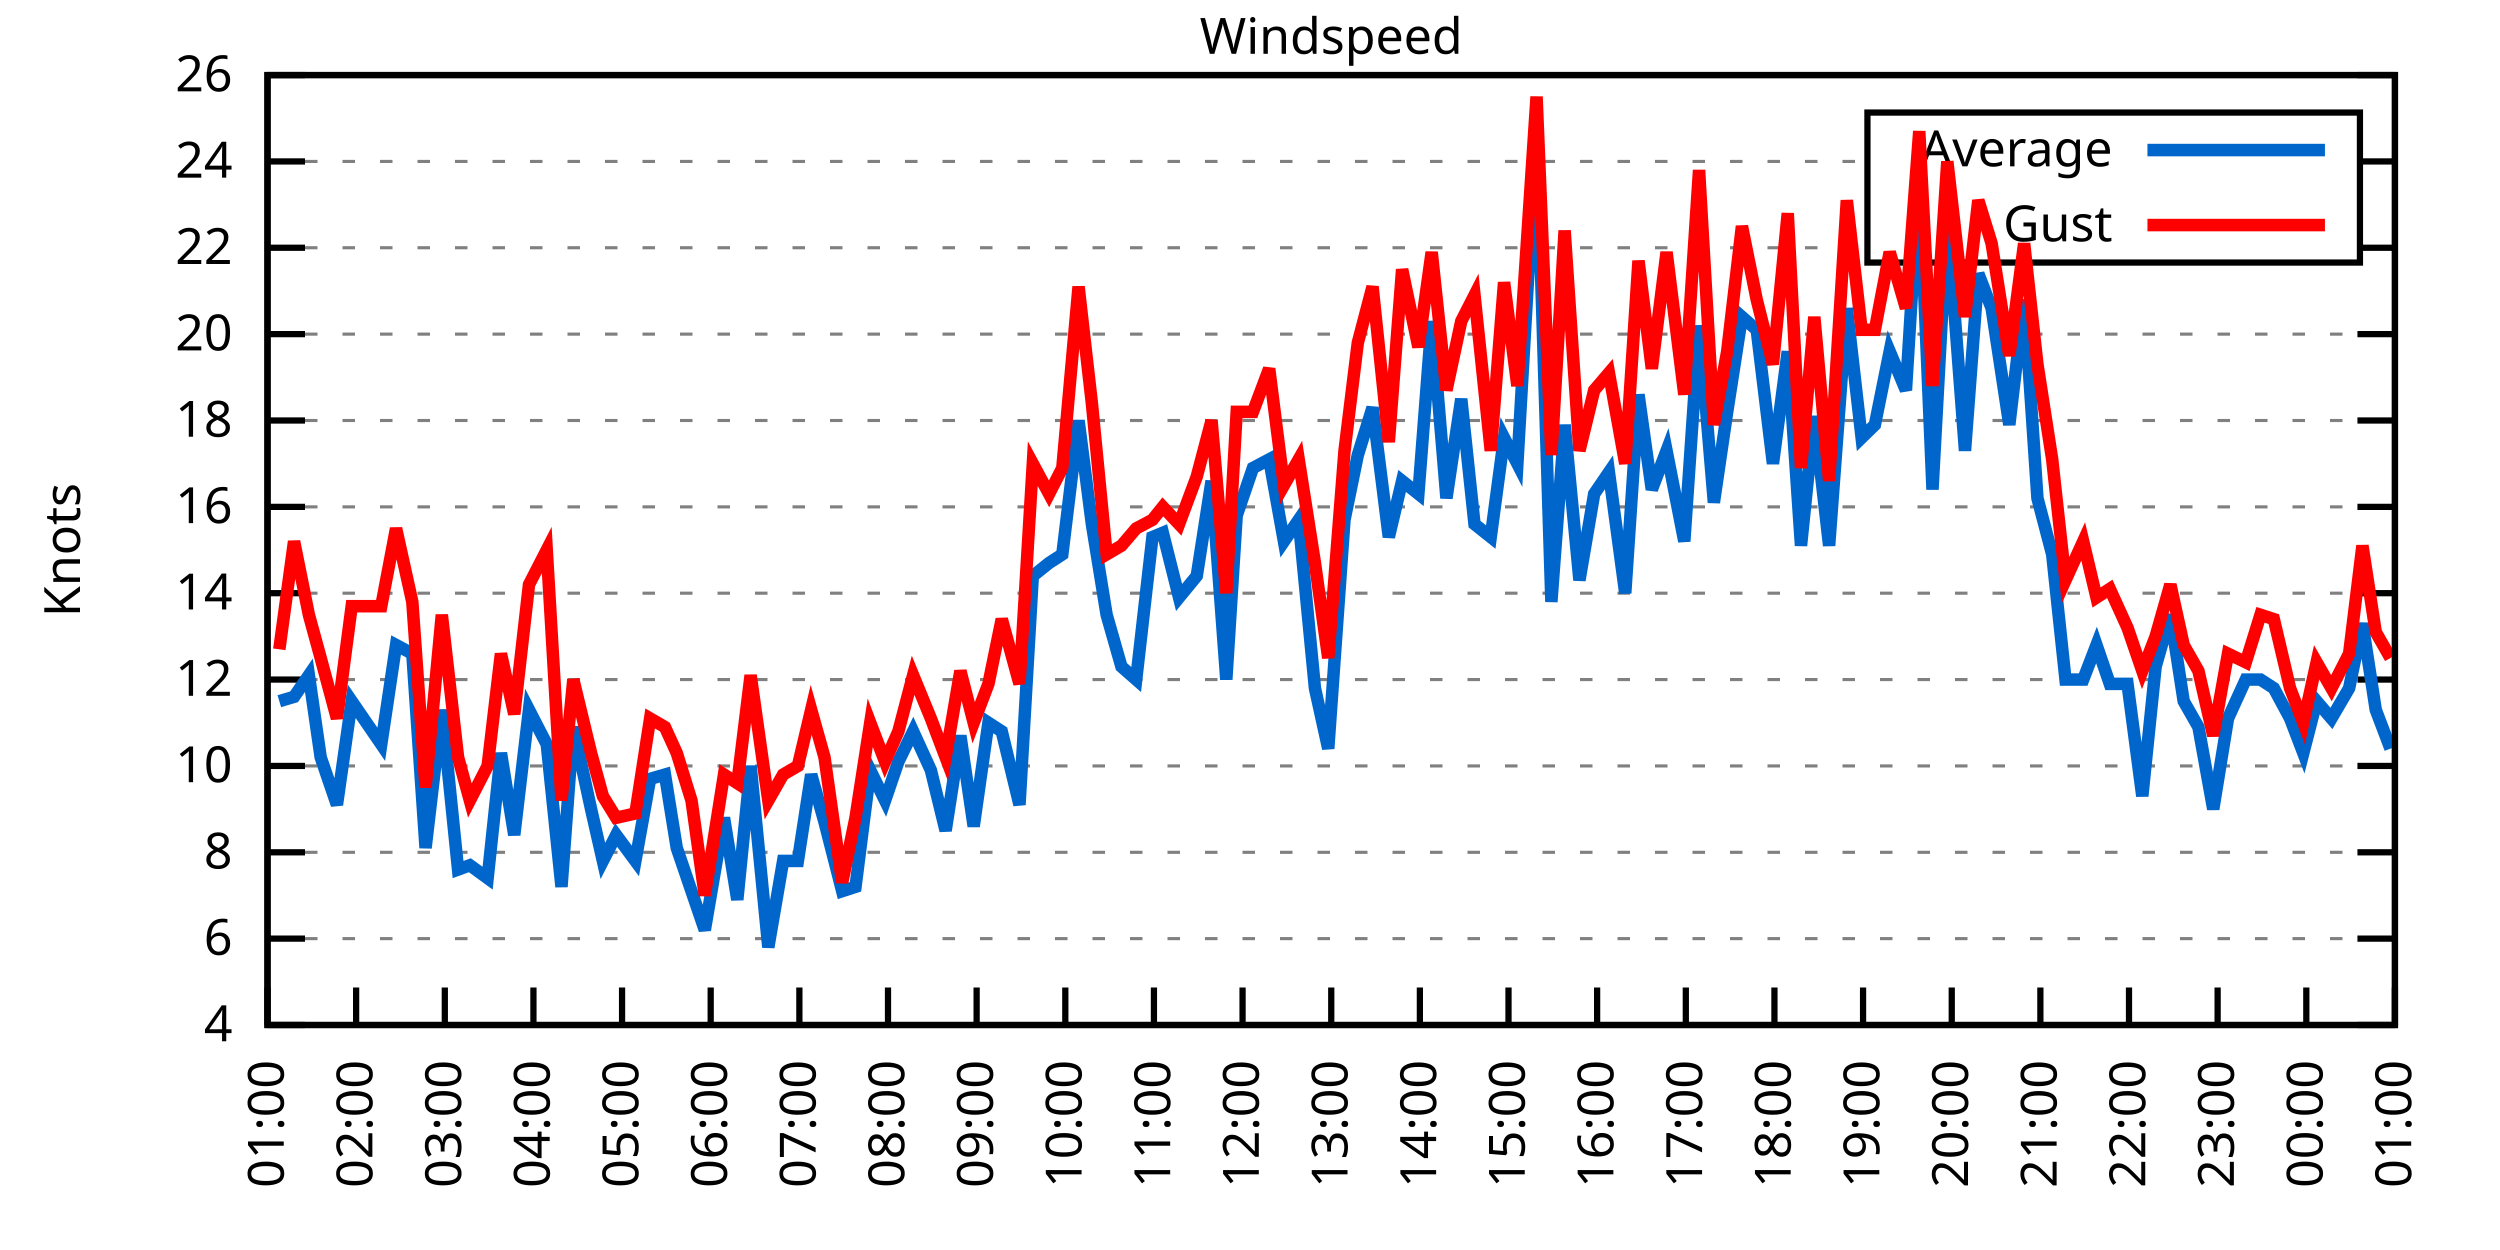
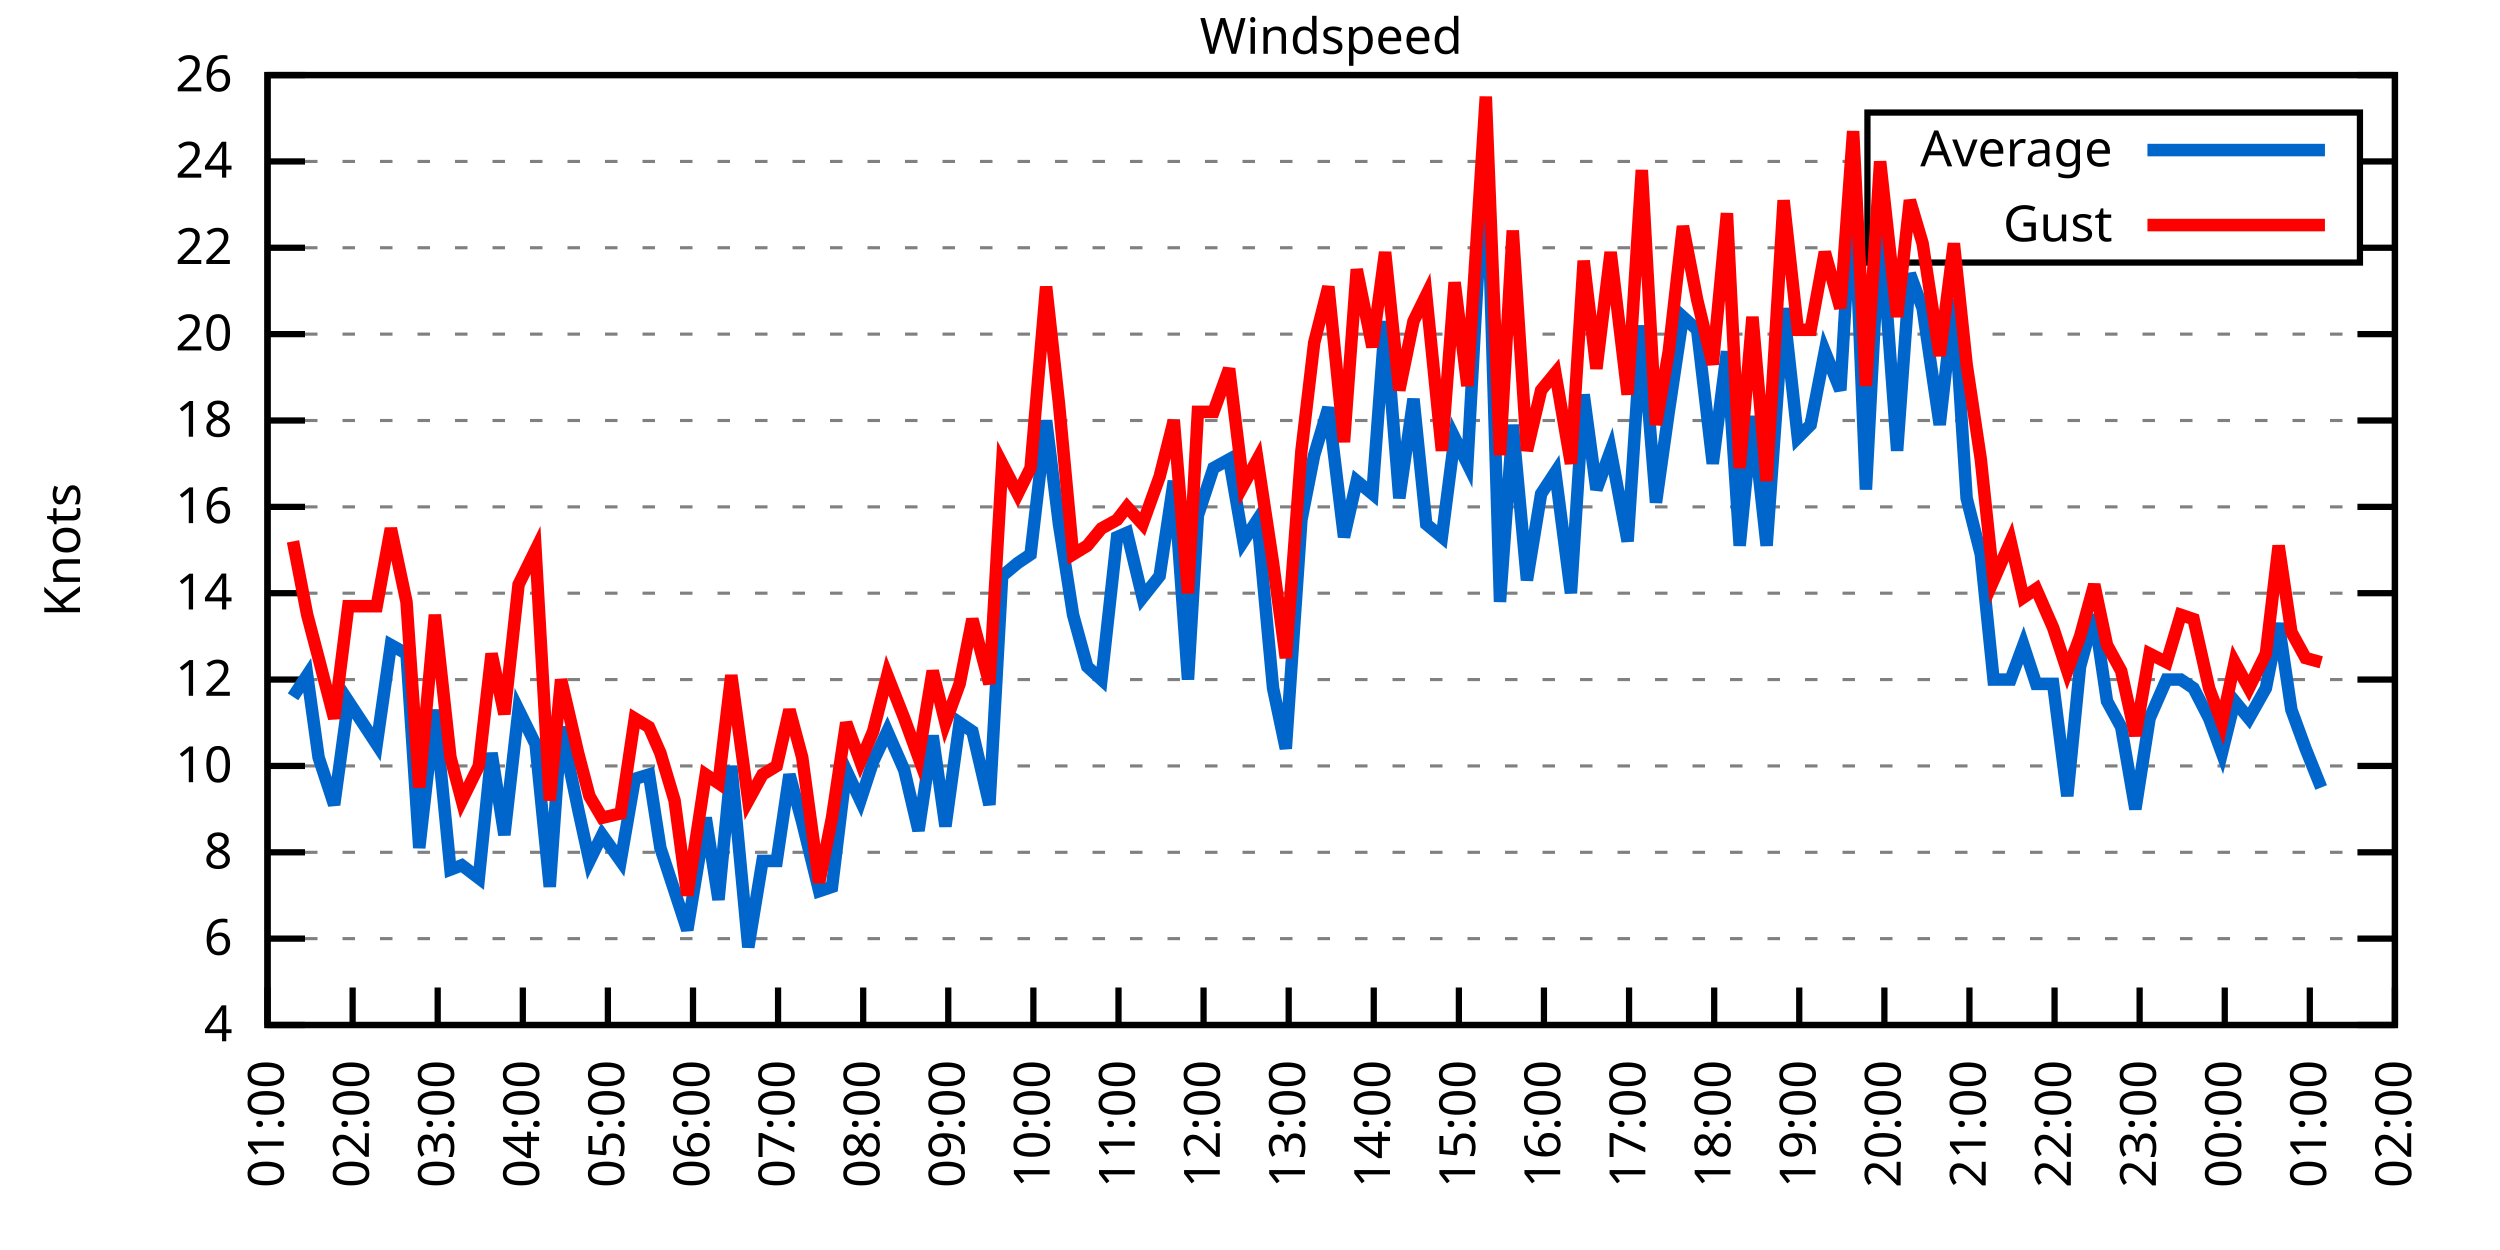
<svg xmlns="http://www.w3.org/2000/svg" xmlns:xlink="http://www.w3.org/1999/xlink" width="400" height="200" viewBox="0 0 400 200">
  <g id="gnuplot_canvas">
    <rect x="0" y="0" width="400" height="200" fill="none" />
    <defs>
      <circle id="gpDot" r="0.5" stroke-width="0.5" stroke="currentColor" />
      <path id="gpPt0" stroke-width="0.333" stroke="currentColor" d="M-1,0 h2 M0,-1 v2" />
      <path id="gpPt1" stroke-width="0.333" stroke="currentColor" d="M-1,-1 L1,1 M1,-1 L-1,1" />
      <path id="gpPt2" stroke-width="0.333" stroke="currentColor" d="M-1,0 L1,0 M0,-1 L0,1 M-1,-1 L1,1 M-1,1 L1,-1" />
      <rect id="gpPt3" stroke-width="0.333" stroke="currentColor" x="-1" y="-1" width="2" height="2" />
      <rect id="gpPt4" stroke-width="0.333" stroke="currentColor" fill="currentColor" x="-1" y="-1" width="2" height="2" />
      <circle id="gpPt5" stroke-width="0.333" stroke="currentColor" cx="0" cy="0" r="1" />
      <use xlink:href="#gpPt5" id="gpPt6" fill="currentColor" stroke="none" />
      <path id="gpPt7" stroke-width="0.333" stroke="currentColor" d="M0,-1.33 L-1.33,0.67 L1.33,0.67 z" />
      <use xlink:href="#gpPt7" id="gpPt8" fill="currentColor" stroke="none" />
      <use xlink:href="#gpPt7" id="gpPt9" stroke="currentColor" transform="rotate(180)" />
      <use xlink:href="#gpPt9" id="gpPt10" fill="currentColor" stroke="none" />
      <use xlink:href="#gpPt3" id="gpPt11" stroke="currentColor" transform="rotate(45)" />
      <use xlink:href="#gpPt11" id="gpPt12" fill="currentColor" stroke="none" />
      <path id="gpPt13" stroke-width="0.333" stroke="currentColor" d="M0,1.330 L1.265,0.411 L0.782,-1.067 L-0.782,-1.076 L-1.265,0.411 z" />
      <use xlink:href="#gpPt13" id="gpPt14" fill="currentColor" stroke="none" />
      <filter id="textbox" filterUnits="objectBoundingBox" x="0" y="0" height="1" width="1">
        <feFlood flood-color="white" flood-opacity="1" result="bgnd" />
        <feComposite in="SourceGraphic" in2="bgnd" operator="atop" />
      </filter>
      <filter id="greybox" filterUnits="objectBoundingBox" x="0" y="0" height="1" width="1">
        <feFlood flood-color="lightgrey" flood-opacity="1" result="grey" />
        <feComposite in="SourceGraphic" in2="grey" operator="atop" />
      </filter>
    </defs>
    <g fill="none" color="white" stroke="currentColor" stroke-width="1.00" stroke-linecap="butt" stroke-linejoin="miter">
</g>
    <g fill="none" color="black" stroke="currentColor" stroke-width="1.00" stroke-linecap="butt" stroke-linejoin="miter">
      <g stroke="none" shape-rendering="crispEdges">
        <polygon fill="rgb(255, 255, 255)" points="42.80,164.00 383.18,164.00 383.18,12.02 42.80,12.02 " />
      </g>
    </g>
    <g fill="none" color="black" stroke="currentColor" stroke-width="1.00" stroke-linecap="butt" stroke-linejoin="miter">
</g>
    <g fill="none" color="black" stroke="black" stroke-width="0.50" stroke-linecap="butt" stroke-linejoin="miter">
</g>
    <g fill="none" color="gray" stroke="currentColor" stroke-width="0.50" stroke-linecap="butt" stroke-linejoin="miter">
      <path stroke="gray" stroke-dasharray="2,4" class="gridline" d="M42.80,164.00 L383.19,164.00  " />
    </g>
    <g fill="none" color="gray" stroke="gray" stroke-width="1.00" stroke-linecap="butt" stroke-linejoin="miter">
</g>
    <g fill="none" color="black" stroke="currentColor" stroke-width="1.00" stroke-linecap="butt" stroke-linejoin="miter">
      <path stroke="black" d="M42.80,164.00 L48.80,164.00 M383.19,164.00 L377.19,164.00  " />
      <g transform="translate(37.20,166.60)" stroke="none" fill="black" font-family="Sans" font-size="8.00" text-anchor="end">
        <text>
          <tspan font-family="Sans"> 4</tspan>
        </text>
      </g>
    </g>
    <g fill="none" color="black" stroke="currentColor" stroke-width="1.00" stroke-linecap="butt" stroke-linejoin="miter">
</g>
    <g fill="none" color="black" stroke="black" stroke-width="0.50" stroke-linecap="butt" stroke-linejoin="miter">
</g>
    <g fill="none" color="gray" stroke="currentColor" stroke-width="0.50" stroke-linecap="butt" stroke-linejoin="miter">
      <path stroke="gray" stroke-dasharray="2,4" class="gridline" d="M42.80,150.18 L383.19,150.18  " />
    </g>
    <g fill="none" color="gray" stroke="gray" stroke-width="1.00" stroke-linecap="butt" stroke-linejoin="miter">
</g>
    <g fill="none" color="black" stroke="currentColor" stroke-width="1.00" stroke-linecap="butt" stroke-linejoin="miter">
      <path stroke="black" d="M42.80,150.18 L48.80,150.18 M383.19,150.18 L377.19,150.18  " />
      <g transform="translate(37.20,152.78)" stroke="none" fill="black" font-family="Sans" font-size="8.00" text-anchor="end">
        <text>
          <tspan font-family="Sans"> 6</tspan>
        </text>
      </g>
    </g>
    <g fill="none" color="black" stroke="currentColor" stroke-width="1.00" stroke-linecap="butt" stroke-linejoin="miter">
</g>
    <g fill="none" color="black" stroke="black" stroke-width="0.50" stroke-linecap="butt" stroke-linejoin="miter">
</g>
    <g fill="none" color="gray" stroke="currentColor" stroke-width="0.50" stroke-linecap="butt" stroke-linejoin="miter">
      <path stroke="gray" stroke-dasharray="2,4" class="gridline" d="M42.80,136.37 L383.19,136.37  " />
    </g>
    <g fill="none" color="gray" stroke="gray" stroke-width="1.00" stroke-linecap="butt" stroke-linejoin="miter">
</g>
    <g fill="none" color="black" stroke="currentColor" stroke-width="1.00" stroke-linecap="butt" stroke-linejoin="miter">
      <path stroke="black" d="M42.80,136.37 L48.80,136.37 M383.19,136.37 L377.19,136.37  " />
      <g transform="translate(37.20,138.97)" stroke="none" fill="black" font-family="Sans" font-size="8.00" text-anchor="end">
        <text>
          <tspan font-family="Sans"> 8</tspan>
        </text>
      </g>
    </g>
    <g fill="none" color="black" stroke="currentColor" stroke-width="1.00" stroke-linecap="butt" stroke-linejoin="miter">
</g>
    <g fill="none" color="black" stroke="black" stroke-width="0.50" stroke-linecap="butt" stroke-linejoin="miter">
</g>
    <g fill="none" color="gray" stroke="currentColor" stroke-width="0.50" stroke-linecap="butt" stroke-linejoin="miter">
      <path stroke="gray" stroke-dasharray="2,4" class="gridline" d="M42.80,122.55 L383.19,122.55  " />
    </g>
    <g fill="none" color="gray" stroke="gray" stroke-width="1.00" stroke-linecap="butt" stroke-linejoin="miter">
</g>
    <g fill="none" color="black" stroke="currentColor" stroke-width="1.00" stroke-linecap="butt" stroke-linejoin="miter">
      <path stroke="black" d="M42.80,122.55 L48.80,122.55 M383.19,122.55 L377.19,122.55  " />
      <g transform="translate(37.20,125.15)" stroke="none" fill="black" font-family="Sans" font-size="8.00" text-anchor="end">
        <text>
          <tspan font-family="Sans"> 10</tspan>
        </text>
      </g>
    </g>
    <g fill="none" color="black" stroke="currentColor" stroke-width="1.00" stroke-linecap="butt" stroke-linejoin="miter">
</g>
    <g fill="none" color="black" stroke="black" stroke-width="0.50" stroke-linecap="butt" stroke-linejoin="miter">
</g>
    <g fill="none" color="gray" stroke="currentColor" stroke-width="0.50" stroke-linecap="butt" stroke-linejoin="miter">
      <path stroke="gray" stroke-dasharray="2,4" class="gridline" d="M42.80,108.73 L383.19,108.73  " />
    </g>
    <g fill="none" color="gray" stroke="gray" stroke-width="1.00" stroke-linecap="butt" stroke-linejoin="miter">
</g>
    <g fill="none" color="black" stroke="currentColor" stroke-width="1.00" stroke-linecap="butt" stroke-linejoin="miter">
      <path stroke="black" d="M42.80,108.73 L48.80,108.73 M383.19,108.73 L377.19,108.73  " />
      <g transform="translate(37.20,111.33)" stroke="none" fill="black" font-family="Sans" font-size="8.00" text-anchor="end">
        <text>
          <tspan font-family="Sans"> 12</tspan>
        </text>
      </g>
    </g>
    <g fill="none" color="black" stroke="currentColor" stroke-width="1.00" stroke-linecap="butt" stroke-linejoin="miter">
</g>
    <g fill="none" color="black" stroke="black" stroke-width="0.50" stroke-linecap="butt" stroke-linejoin="miter">
</g>
    <g fill="none" color="gray" stroke="currentColor" stroke-width="0.50" stroke-linecap="butt" stroke-linejoin="miter">
      <path stroke="gray" stroke-dasharray="2,4" class="gridline" d="M42.80,94.91 L383.19,94.91  " />
    </g>
    <g fill="none" color="gray" stroke="gray" stroke-width="1.00" stroke-linecap="butt" stroke-linejoin="miter">
</g>
    <g fill="none" color="black" stroke="currentColor" stroke-width="1.00" stroke-linecap="butt" stroke-linejoin="miter">
      <path stroke="black" d="M42.80,94.91 L48.80,94.91 M383.19,94.91 L377.19,94.91  " />
      <g transform="translate(37.20,97.51)" stroke="none" fill="black" font-family="Sans" font-size="8.00" text-anchor="end">
        <text>
          <tspan font-family="Sans"> 14</tspan>
        </text>
      </g>
    </g>
    <g fill="none" color="black" stroke="currentColor" stroke-width="1.00" stroke-linecap="butt" stroke-linejoin="miter">
</g>
    <g fill="none" color="black" stroke="black" stroke-width="0.50" stroke-linecap="butt" stroke-linejoin="miter">
</g>
    <g fill="none" color="gray" stroke="currentColor" stroke-width="0.50" stroke-linecap="butt" stroke-linejoin="miter">
      <path stroke="gray" stroke-dasharray="2,4" class="gridline" d="M42.80,81.10 L383.19,81.10  " />
    </g>
    <g fill="none" color="gray" stroke="gray" stroke-width="1.00" stroke-linecap="butt" stroke-linejoin="miter">
</g>
    <g fill="none" color="black" stroke="currentColor" stroke-width="1.00" stroke-linecap="butt" stroke-linejoin="miter">
      <path stroke="black" d="M42.80,81.10 L48.80,81.10 M383.19,81.10 L377.19,81.10  " />
      <g transform="translate(37.20,83.70)" stroke="none" fill="black" font-family="Sans" font-size="8.00" text-anchor="end">
        <text>
          <tspan font-family="Sans"> 16</tspan>
        </text>
      </g>
    </g>
    <g fill="none" color="black" stroke="currentColor" stroke-width="1.00" stroke-linecap="butt" stroke-linejoin="miter">
</g>
    <g fill="none" color="black" stroke="black" stroke-width="0.50" stroke-linecap="butt" stroke-linejoin="miter">
</g>
    <g fill="none" color="gray" stroke="currentColor" stroke-width="0.50" stroke-linecap="butt" stroke-linejoin="miter">
      <path stroke="gray" stroke-dasharray="2,4" class="gridline" d="M42.80,67.28 L383.19,67.28  " />
    </g>
    <g fill="none" color="gray" stroke="gray" stroke-width="1.00" stroke-linecap="butt" stroke-linejoin="miter">
</g>
    <g fill="none" color="black" stroke="currentColor" stroke-width="1.00" stroke-linecap="butt" stroke-linejoin="miter">
      <path stroke="black" d="M42.80,67.28 L48.80,67.28 M383.19,67.28 L377.19,67.28  " />
      <g transform="translate(37.20,69.88)" stroke="none" fill="black" font-family="Sans" font-size="8.00" text-anchor="end">
        <text>
          <tspan font-family="Sans"> 18</tspan>
        </text>
      </g>
    </g>
    <g fill="none" color="black" stroke="currentColor" stroke-width="1.00" stroke-linecap="butt" stroke-linejoin="miter">
</g>
    <g fill="none" color="black" stroke="black" stroke-width="0.50" stroke-linecap="butt" stroke-linejoin="miter">
</g>
    <g fill="none" color="gray" stroke="currentColor" stroke-width="0.50" stroke-linecap="butt" stroke-linejoin="miter">
      <path stroke="gray" stroke-dasharray="2,4" class="gridline" d="M42.80,53.46 L383.19,53.46  " />
    </g>
    <g fill="none" color="gray" stroke="gray" stroke-width="1.00" stroke-linecap="butt" stroke-linejoin="miter">
</g>
    <g fill="none" color="black" stroke="currentColor" stroke-width="1.00" stroke-linecap="butt" stroke-linejoin="miter">
      <path stroke="black" d="M42.80,53.46 L48.80,53.46 M383.19,53.46 L377.19,53.46  " />
      <g transform="translate(37.20,56.06)" stroke="none" fill="black" font-family="Sans" font-size="8.00" text-anchor="end">
        <text>
          <tspan font-family="Sans"> 20</tspan>
        </text>
      </g>
    </g>
    <g fill="none" color="black" stroke="currentColor" stroke-width="1.00" stroke-linecap="butt" stroke-linejoin="miter">
</g>
    <g fill="none" color="black" stroke="black" stroke-width="0.50" stroke-linecap="butt" stroke-linejoin="miter">
</g>
    <g fill="none" color="gray" stroke="currentColor" stroke-width="0.50" stroke-linecap="butt" stroke-linejoin="miter">
      <path stroke="gray" stroke-dasharray="2,4" class="gridline" d="M42.80,39.64 L298.79,39.64 M377.59,39.64 L383.19,39.64  " />
    </g>
    <g fill="none" color="gray" stroke="gray" stroke-width="1.00" stroke-linecap="butt" stroke-linejoin="miter">
</g>
    <g fill="none" color="black" stroke="currentColor" stroke-width="1.00" stroke-linecap="butt" stroke-linejoin="miter">
      <path stroke="black" d="M42.80,39.64 L48.80,39.64 M383.19,39.64 L377.19,39.64  " />
      <g transform="translate(37.20,42.24)" stroke="none" fill="black" font-family="Sans" font-size="8.00" text-anchor="end">
        <text>
          <tspan font-family="Sans"> 22</tspan>
        </text>
      </g>
    </g>
    <g fill="none" color="black" stroke="currentColor" stroke-width="1.00" stroke-linecap="butt" stroke-linejoin="miter">
</g>
    <g fill="none" color="black" stroke="black" stroke-width="0.50" stroke-linecap="butt" stroke-linejoin="miter">
</g>
    <g fill="none" color="gray" stroke="currentColor" stroke-width="0.50" stroke-linecap="butt" stroke-linejoin="miter">
      <path stroke="gray" stroke-dasharray="2,4" class="gridline" d="M42.80,25.83 L298.79,25.83 M377.59,25.83 L383.19,25.83  " />
    </g>
    <g fill="none" color="gray" stroke="gray" stroke-width="1.00" stroke-linecap="butt" stroke-linejoin="miter">
</g>
    <g fill="none" color="black" stroke="currentColor" stroke-width="1.00" stroke-linecap="butt" stroke-linejoin="miter">
      <path stroke="black" d="M42.80,25.83 L48.80,25.83 M383.19,25.83 L377.19,25.83  " />
      <g transform="translate(37.20,28.43)" stroke="none" fill="black" font-family="Sans" font-size="8.00" text-anchor="end">
        <text>
          <tspan font-family="Sans"> 24</tspan>
        </text>
      </g>
    </g>
    <g fill="none" color="black" stroke="currentColor" stroke-width="1.00" stroke-linecap="butt" stroke-linejoin="miter">
</g>
    <g fill="none" color="black" stroke="black" stroke-width="0.50" stroke-linecap="butt" stroke-linejoin="miter">
</g>
    <g fill="none" color="gray" stroke="currentColor" stroke-width="0.50" stroke-linecap="butt" stroke-linejoin="miter">
      <path stroke="gray" stroke-dasharray="2,4" class="gridline" d="M42.80,12.01 L383.19,12.01  " />
    </g>
    <g fill="none" color="gray" stroke="gray" stroke-width="1.00" stroke-linecap="butt" stroke-linejoin="miter">
</g>
    <g fill="none" color="black" stroke="currentColor" stroke-width="1.00" stroke-linecap="butt" stroke-linejoin="miter">
      <path stroke="black" d="M42.80,12.01 L48.80,12.01 M383.19,12.01 L377.19,12.01  " />
      <g transform="translate(37.20,14.61)" stroke="none" fill="black" font-family="Sans" font-size="8.00" text-anchor="end">
        <text>
          <tspan font-family="Sans"> 26</tspan>
        </text>
      </g>
    </g>
    <g fill="none" color="black" stroke="currentColor" stroke-width="1.00" stroke-linecap="butt" stroke-linejoin="miter">
      <path stroke="black" d="M42.80,164.00 L42.80,158.00  " />
      <g transform="translate(45.40,169.60) rotate(270.00)" stroke="none" fill="black" font-family="Sans" font-size="8.00" text-anchor="end">
        <text>
          <tspan font-family="Sans">01:00</tspan>
        </text>
      </g>
    </g>
    <g fill="none" color="black" stroke="currentColor" stroke-width="1.00" stroke-linecap="butt" stroke-linejoin="miter">
-       <path stroke="black" d="M56.98,164.00 L56.98,158.00  " />
-       <g transform="translate(59.58,169.60) rotate(270.00)" stroke="none" fill="black" font-family="Sans" font-size="8.00" text-anchor="end">
+       <path stroke="black" d="M56.42,164.00 L56.42,158.00  " />
+       <g transform="translate(59.02,169.60) rotate(270.00)" stroke="none" fill="black" font-family="Sans" font-size="8.00" text-anchor="end">
        <text>
          <tspan font-family="Sans">02:00</tspan>
        </text>
      </g>
    </g>
    <g fill="none" color="black" stroke="currentColor" stroke-width="1.00" stroke-linecap="butt" stroke-linejoin="miter">
-       <path stroke="black" d="M71.17,164.00 L71.17,158.00  " />
-       <g transform="translate(73.77,169.60) rotate(270.00)" stroke="none" fill="black" font-family="Sans" font-size="8.00" text-anchor="end">
+       <path stroke="black" d="M70.03,164.00 L70.03,158.00  " />
+       <g transform="translate(72.63,169.60) rotate(270.00)" stroke="none" fill="black" font-family="Sans" font-size="8.00" text-anchor="end">
        <text>
          <tspan font-family="Sans">03:00</tspan>
        </text>
      </g>
    </g>
    <g fill="none" color="black" stroke="currentColor" stroke-width="1.00" stroke-linecap="butt" stroke-linejoin="miter">
-       <path stroke="black" d="M85.35,164.00 L85.35,158.00  " />
-       <g transform="translate(87.95,169.60) rotate(270.00)" stroke="none" fill="black" font-family="Sans" font-size="8.00" text-anchor="end">
+       <path stroke="black" d="M83.65,164.00 L83.65,158.00  " />
+       <g transform="translate(86.25,169.60) rotate(270.00)" stroke="none" fill="black" font-family="Sans" font-size="8.00" text-anchor="end">
        <text>
          <tspan font-family="Sans">04:00</tspan>
        </text>
      </g>
    </g>
    <g fill="none" color="black" stroke="currentColor" stroke-width="1.00" stroke-linecap="butt" stroke-linejoin="miter">
-       <path stroke="black" d="M99.53,164.00 L99.53,158.00  " />
-       <g transform="translate(102.13,169.60) rotate(270.00)" stroke="none" fill="black" font-family="Sans" font-size="8.00" text-anchor="end">
+       <path stroke="black" d="M97.26,164.00 L97.26,158.00  " />
+       <g transform="translate(99.86,169.60) rotate(270.00)" stroke="none" fill="black" font-family="Sans" font-size="8.00" text-anchor="end">
        <text>
          <tspan font-family="Sans">05:00</tspan>
        </text>
      </g>
    </g>
    <g fill="none" color="black" stroke="currentColor" stroke-width="1.00" stroke-linecap="butt" stroke-linejoin="miter">
-       <path stroke="black" d="M113.71,164.00 L113.71,158.00  " />
-       <g transform="translate(116.31,169.60) rotate(270.00)" stroke="none" fill="black" font-family="Sans" font-size="8.00" text-anchor="end">
+       <path stroke="black" d="M110.88,164.00 L110.88,158.00  " />
+       <g transform="translate(113.48,169.60) rotate(270.00)" stroke="none" fill="black" font-family="Sans" font-size="8.00" text-anchor="end">
        <text>
          <tspan font-family="Sans">06:00</tspan>
        </text>
      </g>
    </g>
    <g fill="none" color="black" stroke="currentColor" stroke-width="1.00" stroke-linecap="butt" stroke-linejoin="miter">
-       <path stroke="black" d="M127.90,164.00 L127.90,158.00  " />
-       <g transform="translate(130.50,169.60) rotate(270.00)" stroke="none" fill="black" font-family="Sans" font-size="8.00" text-anchor="end">
+       <path stroke="black" d="M124.49,164.00 L124.49,158.00  " />
+       <g transform="translate(127.09,169.60) rotate(270.00)" stroke="none" fill="black" font-family="Sans" font-size="8.00" text-anchor="end">
        <text>
          <tspan font-family="Sans">07:00</tspan>
        </text>
      </g>
    </g>
    <g fill="none" color="black" stroke="currentColor" stroke-width="1.00" stroke-linecap="butt" stroke-linejoin="miter">
-       <path stroke="black" d="M142.08,164.00 L142.08,158.00  " />
-       <g transform="translate(144.68,169.60) rotate(270.00)" stroke="none" fill="black" font-family="Sans" font-size="8.00" text-anchor="end">
+       <path stroke="black" d="M138.11,164.00 L138.11,158.00  " />
+       <g transform="translate(140.71,169.60) rotate(270.00)" stroke="none" fill="black" font-family="Sans" font-size="8.00" text-anchor="end">
        <text>
          <tspan font-family="Sans">08:00</tspan>
        </text>
      </g>
    </g>
    <g fill="none" color="black" stroke="currentColor" stroke-width="1.00" stroke-linecap="butt" stroke-linejoin="miter">
-       <path stroke="black" d="M156.26,164.00 L156.26,158.00  " />
-       <g transform="translate(158.86,169.60) rotate(270.00)" stroke="none" fill="black" font-family="Sans" font-size="8.00" text-anchor="end">
+       <path stroke="black" d="M151.72,164.00 L151.72,158.00  " />
+       <g transform="translate(154.32,169.60) rotate(270.00)" stroke="none" fill="black" font-family="Sans" font-size="8.00" text-anchor="end">
        <text>
          <tspan font-family="Sans">09:00</tspan>
        </text>
      </g>
    </g>
    <g fill="none" color="black" stroke="currentColor" stroke-width="1.00" stroke-linecap="butt" stroke-linejoin="miter">
-       <path stroke="black" d="M170.45,164.00 L170.45,158.00  " />
-       <g transform="translate(173.05,169.60) rotate(270.00)" stroke="none" fill="black" font-family="Sans" font-size="8.00" text-anchor="end">
+       <path stroke="black" d="M165.34,164.00 L165.34,158.00  " />
+       <g transform="translate(167.94,169.60) rotate(270.00)" stroke="none" fill="black" font-family="Sans" font-size="8.00" text-anchor="end">
        <text>
          <tspan font-family="Sans">10:00</tspan>
        </text>
      </g>
    </g>
    <g fill="none" color="black" stroke="currentColor" stroke-width="1.00" stroke-linecap="butt" stroke-linejoin="miter">
-       <path stroke="black" d="M184.63,164.00 L184.63,158.00  " />
-       <g transform="translate(187.23,169.60) rotate(270.00)" stroke="none" fill="black" font-family="Sans" font-size="8.00" text-anchor="end">
+       <path stroke="black" d="M178.96,164.00 L178.96,158.00  " />
+       <g transform="translate(181.56,169.60) rotate(270.00)" stroke="none" fill="black" font-family="Sans" font-size="8.00" text-anchor="end">
        <text>
          <tspan font-family="Sans">11:00</tspan>
        </text>
      </g>
    </g>
    <g fill="none" color="black" stroke="currentColor" stroke-width="1.00" stroke-linecap="butt" stroke-linejoin="miter">
-       <path stroke="black" d="M198.81,164.00 L198.81,158.00  " />
-       <g transform="translate(201.41,169.60) rotate(270.00)" stroke="none" fill="black" font-family="Sans" font-size="8.00" text-anchor="end">
+       <path stroke="black" d="M192.57,164.00 L192.57,158.00  " />
+       <g transform="translate(195.17,169.60) rotate(270.00)" stroke="none" fill="black" font-family="Sans" font-size="8.00" text-anchor="end">
        <text>
          <tspan font-family="Sans">12:00</tspan>
        </text>
      </g>
    </g>
    <g fill="none" color="black" stroke="currentColor" stroke-width="1.00" stroke-linecap="butt" stroke-linejoin="miter">
-       <path stroke="black" d="M213.00,164.00 L213.00,158.00  " />
-       <g transform="translate(215.60,169.60) rotate(270.00)" stroke="none" fill="black" font-family="Sans" font-size="8.00" text-anchor="end">
+       <path stroke="black" d="M206.19,164.00 L206.19,158.00  " />
+       <g transform="translate(208.79,169.60) rotate(270.00)" stroke="none" fill="black" font-family="Sans" font-size="8.00" text-anchor="end">
        <text>
          <tspan font-family="Sans">13:00</tspan>
        </text>
      </g>
    </g>
    <g fill="none" color="black" stroke="currentColor" stroke-width="1.00" stroke-linecap="butt" stroke-linejoin="miter">
-       <path stroke="black" d="M227.18,164.00 L227.18,158.00  " />
-       <g transform="translate(229.78,169.60) rotate(270.00)" stroke="none" fill="black" font-family="Sans" font-size="8.00" text-anchor="end">
+       <path stroke="black" d="M219.80,164.00 L219.80,158.00  " />
+       <g transform="translate(222.40,169.60) rotate(270.00)" stroke="none" fill="black" font-family="Sans" font-size="8.00" text-anchor="end">
        <text>
          <tspan font-family="Sans">14:00</tspan>
        </text>
      </g>
    </g>
    <g fill="none" color="black" stroke="currentColor" stroke-width="1.00" stroke-linecap="butt" stroke-linejoin="miter">
-       <path stroke="black" d="M241.36,164.00 L241.36,158.00  " />
-       <g transform="translate(243.96,169.60) rotate(270.00)" stroke="none" fill="black" font-family="Sans" font-size="8.00" text-anchor="end">
+       <path stroke="black" d="M233.42,164.00 L233.42,158.00  " />
+       <g transform="translate(236.02,169.60) rotate(270.00)" stroke="none" fill="black" font-family="Sans" font-size="8.00" text-anchor="end">
        <text>
          <tspan font-family="Sans">15:00</tspan>
        </text>
      </g>
    </g>
    <g fill="none" color="black" stroke="currentColor" stroke-width="1.00" stroke-linecap="butt" stroke-linejoin="miter">
-       <path stroke="black" d="M255.54,164.00 L255.54,158.00  " />
-       <g transform="translate(258.14,169.60) rotate(270.00)" stroke="none" fill="black" font-family="Sans" font-size="8.00" text-anchor="end">
+       <path stroke="black" d="M247.03,164.00 L247.03,158.00  " />
+       <g transform="translate(249.63,169.60) rotate(270.00)" stroke="none" fill="black" font-family="Sans" font-size="8.00" text-anchor="end">
        <text>
          <tspan font-family="Sans">16:00</tspan>
        </text>
      </g>
    </g>
    <g fill="none" color="black" stroke="currentColor" stroke-width="1.00" stroke-linecap="butt" stroke-linejoin="miter">
-       <path stroke="black" d="M269.73,164.00 L269.73,158.00  " />
-       <g transform="translate(272.33,169.60) rotate(270.00)" stroke="none" fill="black" font-family="Sans" font-size="8.00" text-anchor="end">
+       <path stroke="black" d="M260.65,164.00 L260.65,158.00  " />
+       <g transform="translate(263.25,169.60) rotate(270.00)" stroke="none" fill="black" font-family="Sans" font-size="8.00" text-anchor="end">
        <text>
          <tspan font-family="Sans">17:00</tspan>
        </text>
      </g>
    </g>
    <g fill="none" color="black" stroke="currentColor" stroke-width="1.00" stroke-linecap="butt" stroke-linejoin="miter">
-       <path stroke="black" d="M283.91,164.00 L283.91,158.00  " />
-       <g transform="translate(286.51,169.60) rotate(270.00)" stroke="none" fill="black" font-family="Sans" font-size="8.00" text-anchor="end">
+       <path stroke="black" d="M274.27,164.00 L274.27,158.00  " />
+       <g transform="translate(276.87,169.60) rotate(270.00)" stroke="none" fill="black" font-family="Sans" font-size="8.00" text-anchor="end">
        <text>
          <tspan font-family="Sans">18:00</tspan>
        </text>
      </g>
    </g>
    <g fill="none" color="black" stroke="currentColor" stroke-width="1.00" stroke-linecap="butt" stroke-linejoin="miter">
-       <path stroke="black" d="M298.09,164.00 L298.09,158.00  " />
-       <g transform="translate(300.69,169.60) rotate(270.00)" stroke="none" fill="black" font-family="Sans" font-size="8.00" text-anchor="end">
+       <path stroke="black" d="M287.88,164.00 L287.88,158.00  " />
+       <g transform="translate(290.48,169.60) rotate(270.00)" stroke="none" fill="black" font-family="Sans" font-size="8.00" text-anchor="end">
        <text>
          <tspan font-family="Sans">19:00</tspan>
        </text>
      </g>
    </g>
    <g fill="none" color="black" stroke="currentColor" stroke-width="1.00" stroke-linecap="butt" stroke-linejoin="miter">
-       <path stroke="black" d="M312.28,164.00 L312.28,158.00  " />
-       <g transform="translate(314.88,169.60) rotate(270.00)" stroke="none" fill="black" font-family="Sans" font-size="8.00" text-anchor="end">
+       <path stroke="black" d="M301.50,164.00 L301.50,158.00  " />
+       <g transform="translate(304.10,169.60) rotate(270.00)" stroke="none" fill="black" font-family="Sans" font-size="8.00" text-anchor="end">
        <text>
          <tspan font-family="Sans">20:00</tspan>
        </text>
      </g>
    </g>
    <g fill="none" color="black" stroke="currentColor" stroke-width="1.00" stroke-linecap="butt" stroke-linejoin="miter">
-       <path stroke="black" d="M326.46,164.00 L326.46,158.00  " />
-       <g transform="translate(329.06,169.60) rotate(270.00)" stroke="none" fill="black" font-family="Sans" font-size="8.00" text-anchor="end">
+       <path stroke="black" d="M315.11,164.00 L315.11,158.00  " />
+       <g transform="translate(317.71,169.60) rotate(270.00)" stroke="none" fill="black" font-family="Sans" font-size="8.00" text-anchor="end">
        <text>
          <tspan font-family="Sans">21:00</tspan>
        </text>
      </g>
    </g>
    <g fill="none" color="black" stroke="currentColor" stroke-width="1.00" stroke-linecap="butt" stroke-linejoin="miter">
-       <path stroke="black" d="M340.64,164.00 L340.64,158.00  " />
-       <g transform="translate(343.24,169.60) rotate(270.00)" stroke="none" fill="black" font-family="Sans" font-size="8.00" text-anchor="end">
+       <path stroke="black" d="M328.73,164.00 L328.73,158.00  " />
+       <g transform="translate(331.33,169.60) rotate(270.00)" stroke="none" fill="black" font-family="Sans" font-size="8.00" text-anchor="end">
        <text>
          <tspan font-family="Sans">22:00</tspan>
        </text>
      </g>
    </g>
    <g fill="none" color="black" stroke="currentColor" stroke-width="1.00" stroke-linecap="butt" stroke-linejoin="miter">
-       <path stroke="black" d="M354.82,164.00 L354.82,158.00  " />
-       <g transform="translate(357.42,169.60) rotate(270.00)" stroke="none" fill="black" font-family="Sans" font-size="8.00" text-anchor="end">
+       <path stroke="black" d="M342.34,164.00 L342.34,158.00  " />
+       <g transform="translate(344.94,169.60) rotate(270.00)" stroke="none" fill="black" font-family="Sans" font-size="8.00" text-anchor="end">
        <text>
          <tspan font-family="Sans">23:00</tspan>
        </text>
      </g>
    </g>
    <g fill="none" color="black" stroke="currentColor" stroke-width="1.00" stroke-linecap="butt" stroke-linejoin="miter">
-       <path stroke="black" d="M369.01,164.00 L369.01,158.00  " />
-       <g transform="translate(371.61,169.60) rotate(270.00)" stroke="none" fill="black" font-family="Sans" font-size="8.00" text-anchor="end">
+       <path stroke="black" d="M355.96,164.00 L355.96,158.00  " />
+       <g transform="translate(358.56,169.60) rotate(270.00)" stroke="none" fill="black" font-family="Sans" font-size="8.00" text-anchor="end">
        <text>
          <tspan font-family="Sans">00:00</tspan>
+         </text>
+       </g>
+     </g>
+     <g fill="none" color="black" stroke="currentColor" stroke-width="1.00" stroke-linecap="butt" stroke-linejoin="miter">
+       <path stroke="black" d="M369.57,164.00 L369.57,158.00  " />
+       <g transform="translate(372.17,169.60) rotate(270.00)" stroke="none" fill="black" font-family="Sans" font-size="8.00" text-anchor="end">
+         <text>
+           <tspan font-family="Sans">01:00</tspan>
        </text>
      </g>
    </g>
    <g fill="none" color="black" stroke="currentColor" stroke-width="1.00" stroke-linecap="butt" stroke-linejoin="miter">
      <path stroke="black" d="M383.19,164.00 L383.19,158.00  " />
      <g transform="translate(385.79,169.60) rotate(270.00)" stroke="none" fill="black" font-family="Sans" font-size="8.00" text-anchor="end">
        <text>
-           <tspan font-family="Sans">01:00</tspan>
+           <tspan font-family="Sans">02:00</tspan>
        </text>
      </g>
    </g>
    <g fill="none" color="black" stroke="currentColor" stroke-width="1.00" stroke-linecap="butt" stroke-linejoin="miter">
</g>
    <g fill="none" color="black" stroke="currentColor" stroke-width="1.00" stroke-linecap="butt" stroke-linejoin="miter">
      <path stroke="black" d="M42.80,12.01 L42.80,164.00 L383.19,164.00 L383.19,12.01 L42.80,12.01 Z  " />
    </g>
    <g fill="none" color="black" stroke="currentColor" stroke-width="1.00" stroke-linecap="butt" stroke-linejoin="miter">
</g>
    <g fill="none" color="black" stroke="currentColor" stroke-width="1.00" stroke-linecap="butt" stroke-linejoin="miter">
      <path stroke="black" d="M298.79,42.01 L298.79,18.01 L377.59,18.01 L377.59,42.01 L298.79,42.01 Z  " />
    </g>
    <g id="Windspeed_plot_1">
      <g fill="none" color="white" stroke="black" stroke-width="2.00" stroke-linecap="butt" stroke-linejoin="miter">
</g>
      <g fill="none" color="black" stroke="currentColor" stroke-width="2.00" stroke-linecap="butt" stroke-linejoin="miter">
        <g transform="translate(337.99,26.61)" stroke="none" fill="black" font-family="Sans" font-size="8.00" text-anchor="end">
          <text>
            <tspan font-family="Sans">Average</tspan>
          </text>
        </g>
      </g>
      <g fill="none" color="black" stroke="currentColor" stroke-width="2.00" stroke-linecap="butt" stroke-linejoin="miter">
-         <path stroke="rgb(  0, 102, 204)" d="M343.59,24.01 L371.99,24.01 M44.69,112.19 L47.05,111.49 L49.42,108.04 L51.31,121.17 L53.91,128.77 L56.27,112.19   L61.00,119.09 L63.37,103.20 L65.97,104.59 L68.09,135.67 L70.69,113.57 L73.29,139.13 L75.18,138.44 L78.02,140.51   L80.15,120.48 L82.28,133.60 L84.64,113.57 L87.48,119.09 L89.84,141.89 L91.73,116.33 L94.57,129.46 L96.46,137.75   L98.59,133.60 L101.66,137.75 L104.02,124.62 L106.39,123.93 L108.28,135.67 L110.64,142.58 L112.77,148.80 L115.84,130.84   L117.97,143.96 L120.10,122.55 L122.93,151.56 L125.30,137.75 L127.66,137.75 L129.79,123.93 L131.92,131.53 L134.75,142.58   L136.88,141.89 L139.24,123.24 L141.61,128.08 L143.74,121.86 L146.10,117.02 L148.94,123.24 L151.30,132.91 L153.66,117.71   L155.79,132.22 L158.15,115.64 L160.28,117.02 L163.12,128.77 L165.25,92.15 L167.85,90.08 L169.97,88.70 L172.57,67.28   L174.70,83.86 L177.06,98.37 L179.43,106.66 L181.79,108.73 L184.39,85.93 L186.05,85.24 L188.65,95.60 L191.48,92.15   L193.85,76.95 L196.21,108.73 L197.87,82.48 L200.47,74.88 L203.07,73.50 L205.43,86.62 L207.79,83.17 L210.39,110.11   L212.52,119.78 L215.12,83.17 L217.25,72.81 L219.61,65.21 L222.21,85.93 L224.34,76.95 L226.94,79.02 L229.07,51.39   L231.43,79.71 L233.80,63.82 L235.92,83.86 L238.52,85.93 L240.65,70.04 L242.78,74.19 L245.85,20.99 L248.22,96.30   L250.34,67.97 L252.71,92.84 L255.07,79.02 L257.43,75.57 L260.04,94.91 L262.16,63.13 L264.29,78.33 L266.65,72.12   L269.49,86.62 L271.85,52.08 L274.22,80.41 L276.35,65.90 L278.71,50.70 L281.07,52.77 L283.67,74.19 L286.04,56.23   L288.16,87.31 L290.29,66.59 L292.66,87.31 L295.49,49.32 L297.86,70.04 L299.98,67.97 L302.35,56.23 L304.95,62.44   L307.08,27.90 L309.20,78.33 L311.57,34.81 L314.40,72.12 L316.53,43.79 L318.66,49.32 L321.49,67.97 L323.86,47.93   L325.99,79.71 L328.35,88.70 L330.48,108.73 L333.31,108.73 L335.44,103.20 L337.57,109.42 L340.40,109.42 L342.77,127.38   L344.90,106.66 L347.26,98.37 L349.39,112.19 L351.75,116.33 L354.12,129.46 L356.48,114.95 L359.32,108.73 L361.68,108.73   L363.81,110.11 L366.41,114.95 L368.53,120.48 L370.66,112.19 L373.03,114.95 L375.86,110.11 L377.99,99.75 L380.12,113.57   L382.48,119.78  " />
+         <path stroke="rgb(  0, 102, 204)" d="M343.59,24.01 L371.99,24.01 M46.88,111.49 L49.15,108.04 L50.97,121.17 L53.47,128.77 L55.73,112.19 L60.27,119.09   L62.54,103.20 L65.04,104.59 L67.08,135.67 L69.58,113.57 L72.07,139.13 L73.89,138.44 L76.61,140.51 L78.65,120.48   L80.70,133.60 L82.97,113.57 L85.69,119.09 L87.96,141.89 L89.77,116.33 L92.50,129.46 L94.31,137.75 L96.35,133.60   L99.30,137.75 L101.57,124.62 L103.84,123.93 L105.66,135.67 L107.93,142.58 L109.97,148.80 L112.92,130.84 L114.96,143.96   L117.01,122.55 L119.73,151.56 L122.00,137.75 L124.27,137.75 L126.31,123.93 L128.35,131.53 L131.07,142.58 L133.12,141.89   L135.39,123.24 L137.66,128.08 L139.70,121.86 L141.97,117.02 L144.69,123.24 L146.96,132.91 L149.23,117.71 L151.27,132.22   L153.54,115.64 L155.58,117.02 L158.31,128.77 L160.35,92.15 L162.84,90.08 L164.89,88.70 L167.38,67.28 L169.43,83.86   L171.69,98.37 L173.96,106.66 L176.23,108.73 L178.73,85.93 L180.32,85.24 L182.81,95.60 L185.54,92.15 L187.81,76.95   L190.08,108.73 L191.66,82.48 L194.16,74.88 L196.66,73.50 L198.93,86.62 L201.19,83.17 L203.69,110.11 L205.73,119.78   L208.23,83.17 L210.27,72.81 L212.54,65.21 L215.04,85.93 L217.08,76.95 L219.58,79.02 L221.62,51.39 L223.89,79.71   L226.16,63.82 L228.20,83.86 L230.70,85.93 L232.74,70.04 L234.78,74.19 L237.73,20.99 L240.00,96.30 L242.04,67.97   L244.31,92.84 L246.58,79.02 L248.85,75.57 L251.35,94.91 L253.39,63.13 L255.43,78.33 L257.70,72.12 L260.42,86.62   L262.69,52.08 L264.96,80.41 L267.00,65.90 L269.27,50.70 L271.54,52.77 L274.04,74.19 L276.31,56.23 L278.35,87.31   L280.39,66.59 L282.66,87.31 L285.38,49.32 L287.65,70.04 L289.70,67.97 L291.97,56.23 L294.46,62.44 L296.50,27.90   L298.55,78.33 L300.82,34.81 L303.54,72.12 L305.58,43.79 L307.62,49.32 L310.35,67.97 L312.62,47.93 L314.66,79.71   L316.93,88.70 L318.97,108.73 L321.69,108.73 L323.74,103.20 L325.78,109.42 L328.50,109.42 L330.77,127.38 L332.81,106.66   L335.08,98.37 L337.12,112.19 L339.39,116.33 L341.66,129.46 L343.93,114.95 L346.65,108.73 L348.92,108.73 L350.97,110.11   L353.46,114.95 L355.50,120.48 L357.55,112.19 L359.82,114.95 L362.54,110.11 L364.58,99.75 L366.62,113.57 L368.89,119.78   L371.39,126.00  " />
      </g>
    </g>
    <g id="Windspeed_plot_2">
      <g fill="none" color="black" stroke="currentColor" stroke-width="2.00" stroke-linecap="butt" stroke-linejoin="miter">
        <g transform="translate(337.99,38.61)" stroke="none" fill="black" font-family="Sans" font-size="8.00" text-anchor="end">
          <text>
            <tspan font-family="Sans">Gust</tspan>
          </text>
        </g>
      </g>
      <g fill="none" color="black" stroke="currentColor" stroke-width="2.00" stroke-linecap="butt" stroke-linejoin="miter">
-         <path stroke="rgb(255,   0,   0)" d="M343.59,36.01 L371.99,36.01 M44.69,103.89 L47.05,86.62 L49.42,98.37 L51.31,105.28 L53.91,114.95 L56.27,96.99   L61.00,96.99 L63.37,84.55 L65.97,96.30 L68.09,126.00 L70.69,98.37 L73.29,121.17 L75.18,128.08 L78.02,122.55   L80.15,104.59 L82.28,114.26 L84.64,93.53 L87.48,88.00 L89.84,128.08 L91.73,108.73 L94.57,120.48 L96.46,127.38   L98.59,130.84 L101.66,130.15 L104.02,114.95 L106.39,116.33 L108.28,120.48 L110.64,128.08 L112.77,143.27 L115.84,123.93   L117.97,125.31 L120.10,108.04 L122.93,128.08 L125.30,123.93 L127.66,122.55 L129.79,113.57 L131.92,121.17 L134.75,141.20   L136.88,130.84 L139.24,115.64 L141.61,121.86 L143.74,117.02 L146.10,108.04 L148.94,114.95 L151.30,121.17 L153.66,107.35   L155.79,115.64 L158.15,109.42 L160.28,99.06 L163.12,109.42 L165.25,74.19 L167.85,79.02 L169.97,74.88 L172.57,45.86   L174.70,64.52 L177.06,88.70 L179.43,87.31 L181.79,84.55 L184.39,83.17 L186.05,81.10 L188.65,83.86 L191.48,76.26   L193.85,67.28 L196.21,94.91 L197.87,65.90 L200.47,65.90 L203.07,58.99 L205.43,77.64 L207.79,73.50 L210.39,90.08   L212.52,105.28 L215.12,72.12 L217.25,54.84 L219.61,45.86 L222.21,70.73 L224.34,43.10 L226.94,55.53 L229.07,40.34   L231.43,62.44 L233.80,51.39 L235.92,47.24 L238.52,72.12 L240.65,45.17 L242.78,61.75 L245.85,15.46 L248.22,72.81   L250.34,36.88 L252.71,72.12 L255.07,62.44 L257.43,59.68 L260.04,74.19 L262.16,41.72 L264.29,58.99 L266.65,40.34   L269.49,63.13 L271.85,27.21 L274.22,67.97 L276.35,56.23 L278.71,36.19 L281.07,47.93 L283.67,58.30 L286.04,34.12   L288.16,74.88 L290.29,50.70 L292.66,76.95 L295.49,32.05 L297.86,52.77 L299.98,52.77 L302.35,40.34 L304.95,49.32   L307.08,20.99 L309.20,61.75 L311.57,25.83 L314.40,50.70 L316.53,32.05 L318.66,38.95 L321.49,56.92 L323.86,38.95   L325.99,58.30 L328.35,73.50 L330.48,92.84 L333.31,86.62 L335.44,95.60 L337.57,94.22 L340.40,100.44 L342.77,107.35   L344.90,101.82 L347.26,93.53 L349.39,103.20 L351.75,107.35 L354.12,117.71 L356.48,104.59 L359.32,105.97 L361.68,98.37   L363.81,99.06 L366.41,110.11 L368.53,115.64 L370.66,105.97 L373.03,110.11 L375.86,104.59 L377.99,87.31 L380.12,101.13   L382.48,105.28  " />
+         <path stroke="rgb(255,   0,   0)" d="M343.59,36.01 L371.99,36.01 M46.88,86.62 L49.15,98.37 L50.97,105.28 L53.47,114.95 L55.73,96.99 L60.27,96.99   L62.54,84.55 L65.04,96.30 L67.08,126.00 L69.58,98.37 L72.07,121.17 L73.89,128.08 L76.61,122.55 L78.65,104.59   L80.70,114.26 L82.97,93.53 L85.69,88.00 L87.96,128.08 L89.77,108.73 L92.50,120.48 L94.31,127.38 L96.35,130.84   L99.30,130.15 L101.57,114.95 L103.84,116.33 L105.66,120.48 L107.93,128.08 L109.97,143.27 L112.92,123.93 L114.96,125.31   L117.01,108.04 L119.73,128.08 L122.00,123.93 L124.27,122.55 L126.31,113.57 L128.35,121.17 L131.07,141.20 L133.12,130.84   L135.39,115.64 L137.66,121.86 L139.70,117.02 L141.97,108.04 L144.69,114.95 L146.96,121.17 L149.23,107.35 L151.27,115.64   L153.54,109.42 L155.58,99.06 L158.31,109.42 L160.35,74.19 L162.84,79.02 L164.89,74.88 L167.38,45.86 L169.43,64.52   L171.69,88.70 L173.96,87.31 L176.23,84.55 L178.73,83.17 L180.32,81.10 L182.81,83.86 L185.54,76.26 L187.81,67.28   L190.08,94.91 L191.66,65.90 L194.16,65.90 L196.66,58.99 L198.93,77.64 L201.19,73.50 L203.69,90.08 L205.73,105.28   L208.23,72.12 L210.27,54.84 L212.54,45.86 L215.04,70.73 L217.08,43.10 L219.58,55.53 L221.62,40.34 L223.89,62.44   L226.16,51.39 L228.20,47.24 L230.70,72.12 L232.74,45.17 L234.78,61.75 L237.73,15.46 L240.00,72.81 L242.04,36.88   L244.31,72.12 L246.58,62.44 L248.85,59.68 L251.35,74.19 L253.39,41.72 L255.43,58.99 L257.70,40.34 L260.42,63.13   L262.69,27.21 L264.96,67.97 L267.00,56.23 L269.27,36.19 L271.54,47.93 L274.04,58.30 L276.31,34.12 L278.35,74.88   L280.39,50.70 L282.66,76.95 L285.38,32.05 L287.65,52.77 L289.70,52.77 L291.97,40.34 L294.46,49.32 L296.50,20.99   L298.55,61.75 L300.82,25.83 L303.54,50.70 L305.58,32.05 L307.62,38.95 L310.35,56.92 L312.62,38.95 L314.66,58.30   L316.93,73.50 L318.97,92.84 L321.69,86.62 L323.74,95.60 L325.78,94.22 L328.50,100.44 L330.77,107.35 L332.81,101.82   L335.08,93.53 L337.12,103.20 L339.39,107.35 L341.66,117.71 L343.93,104.59 L346.65,105.97 L348.92,98.37 L350.97,99.06   L353.46,110.11 L355.50,115.64 L357.55,105.97 L359.82,110.11 L362.54,104.59 L364.58,87.31 L366.62,101.13 L368.89,105.28   L371.39,105.97  " />
      </g>
    </g>
    <g fill="none" color="black" stroke="currentColor" stroke-width="2.00" stroke-linecap="butt" stroke-linejoin="miter">
</g>
    <g fill="none" color="black" stroke="black" stroke-width="1.00" stroke-linecap="butt" stroke-linejoin="miter">
</g>
    <g fill="none" color="black" stroke="currentColor" stroke-width="1.00" stroke-linecap="butt" stroke-linejoin="miter">
      <path stroke="black" d="M42.80,12.01 L42.80,164.00 L383.19,164.00 L383.19,12.01 L42.80,12.01 Z  " />
      <g transform="translate(12.80,88.01) rotate(270.00)" stroke="none" fill="black" font-family="Sans" font-size="8.00" text-anchor="middle">
        <text>
          <tspan font-family="Sans">Knots</tspan>
        </text>
      </g>
    </g>
    <g fill="none" color="black" stroke="currentColor" stroke-width="1.00" stroke-linecap="butt" stroke-linejoin="miter">
</g>
    <g fill="none" color="black" stroke="currentColor" stroke-width="1.00" stroke-linecap="butt" stroke-linejoin="miter">
      <g transform="translate(212.99,8.61)" stroke="none" fill="black" font-family="Sans" font-size="8.00" text-anchor="middle">
        <text>
          <tspan font-family="Sans">Windspeed</tspan>
        </text>
      </g>
    </g>
    <g fill="none" color="black" stroke="currentColor" stroke-width="1.00" stroke-linecap="butt" stroke-linejoin="miter">
</g>
  </g>
</svg>
